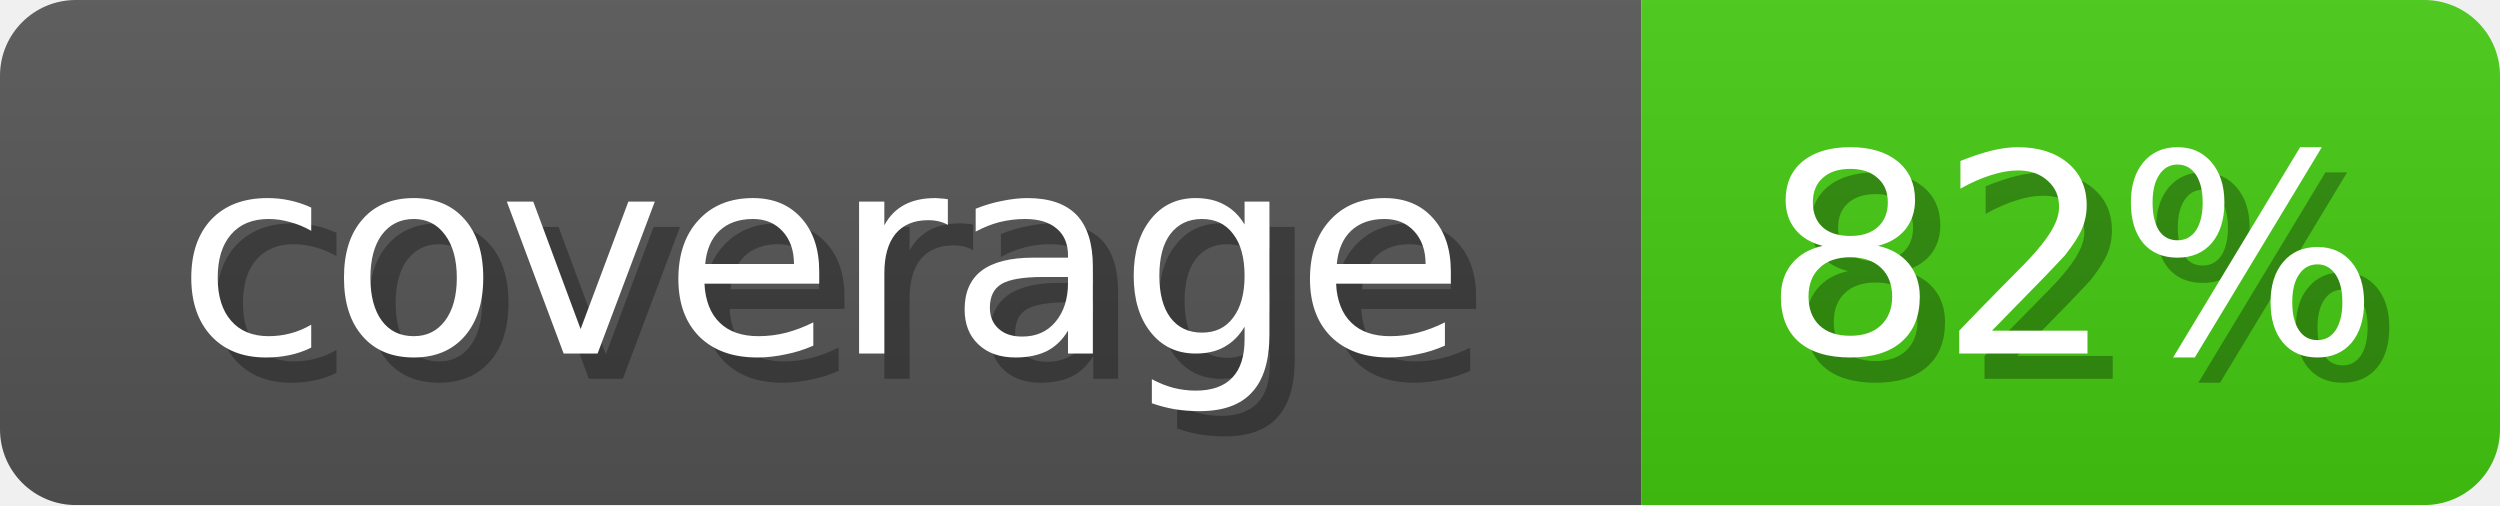
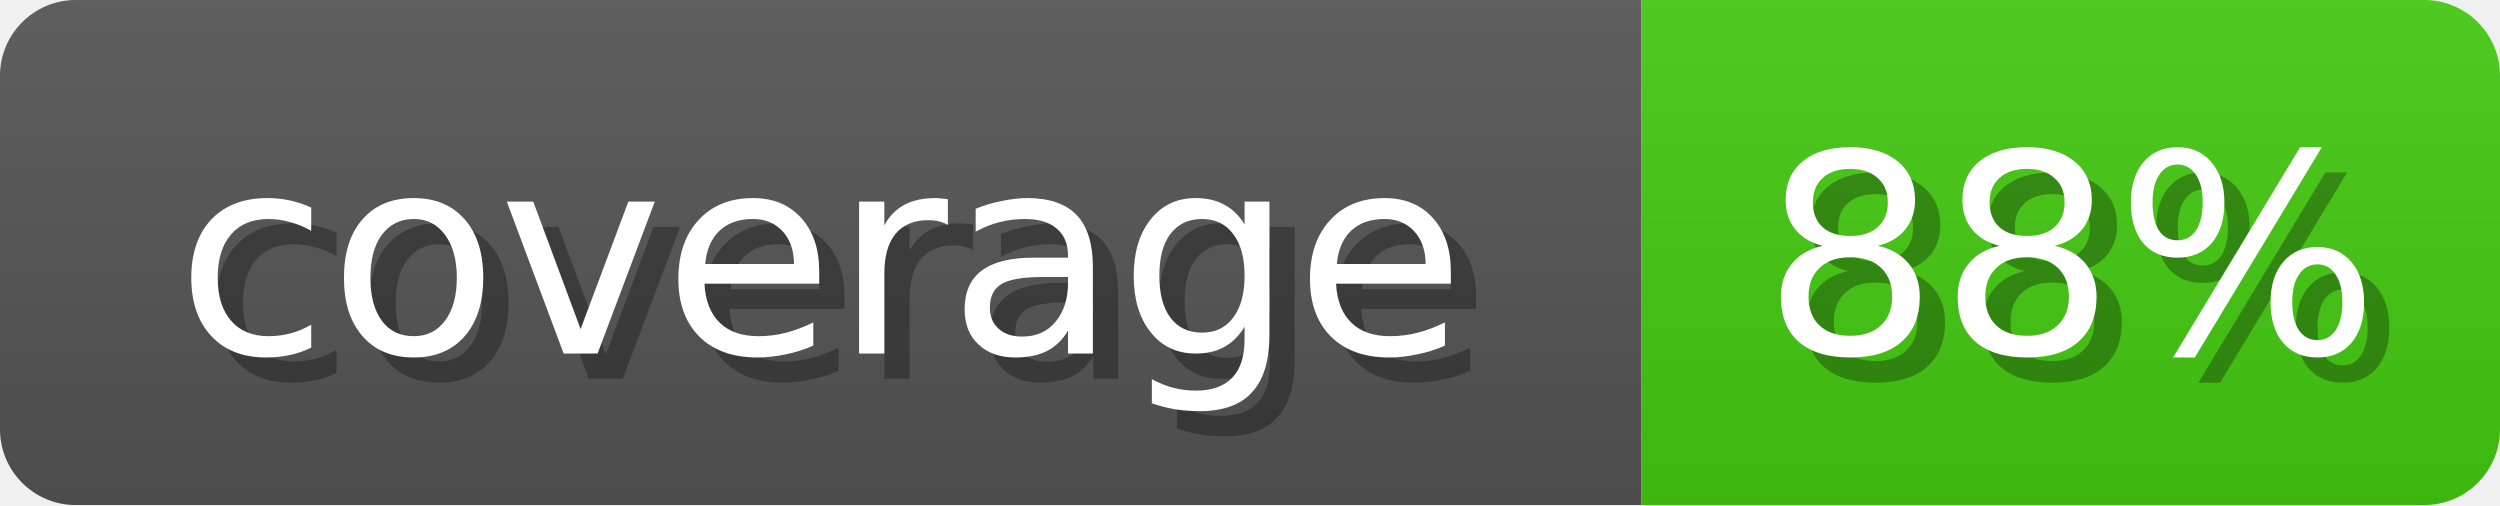
<svg xmlns="http://www.w3.org/2000/svg" width="99" height="20">
  <linearGradient id="b" x2="0" y2="100%">
    <stop offset="0" stop-color="#bbb" stop-opacity=".1" />
    <stop offset="1" stop-opacity=".1" />
  </linearGradient>
  <mask id="a">
    <rect width="99" height="20" fill="#fff" rx="3" />
  </mask>
  <g mask="url(#a)">
    <path fill="#555" d="M0 0h65v20H0z" />
    <path fill="#4c1" d="M65 0h34v20H65z" />
    <path fill="url(#b)" d="M0 0h99v20H0z" />
  </g>
  <g fill="#fff" font-family="DejaVu Sans,Verdana,Geneva,sans-serif" font-size="11" text-anchor="middle">
    <text x="33.5" y="15" fill="#010101" fill-opacity=".3">coverage</text>
    <text x="32.5" y="14">coverage</text>
  </g>
  <g fill="#fff" font-family="DejaVu Sans,Verdana,Geneva,sans-serif" font-size="11" text-anchor="middle">
-     <text x="83" y="15" fill="#010101" fill-opacity=".3">82%</text>
-     <text x="82" y="14">82%</text>
+     <text x="83" y="15" fill="#010101" fill-opacity=".3">88%</text>
+     <text x="82" y="14">88%</text>
  </g>
</svg>
